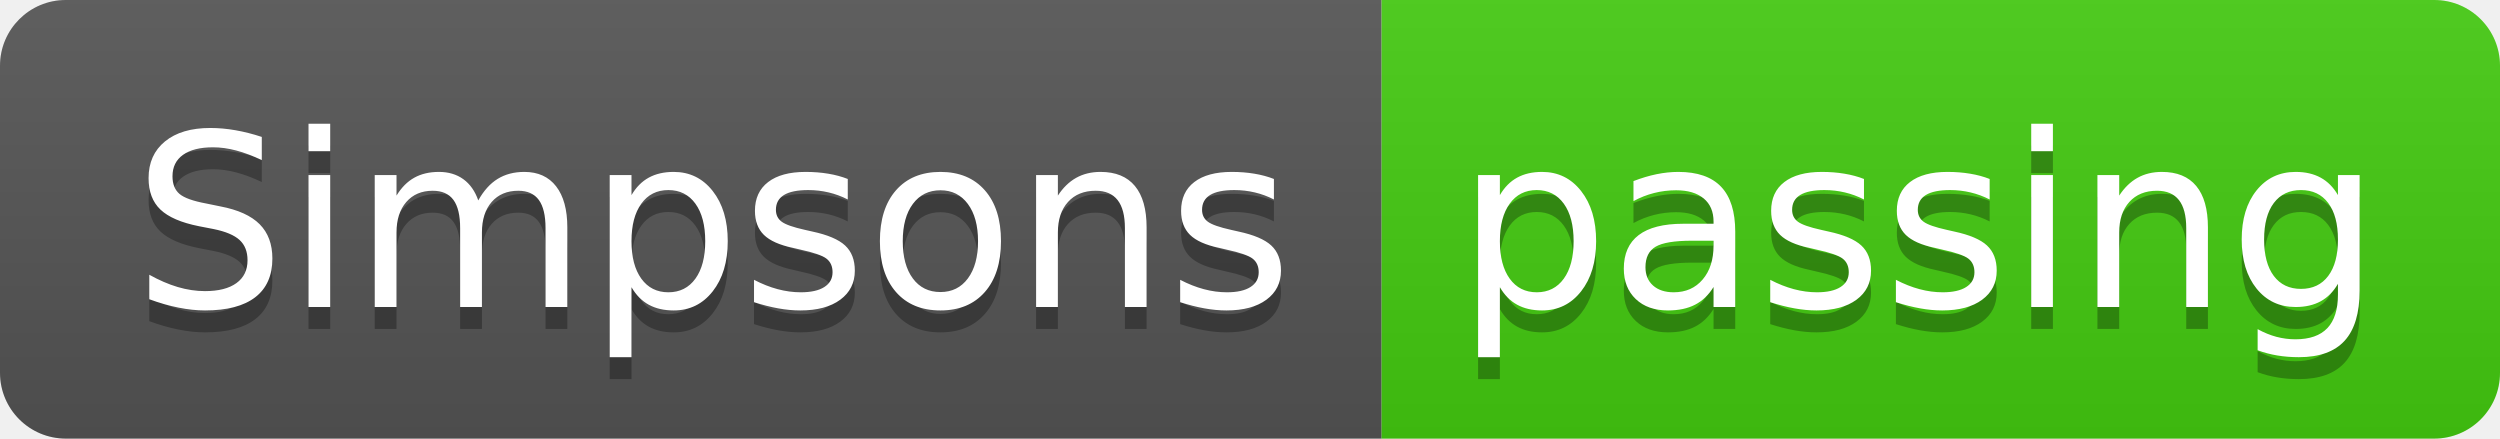
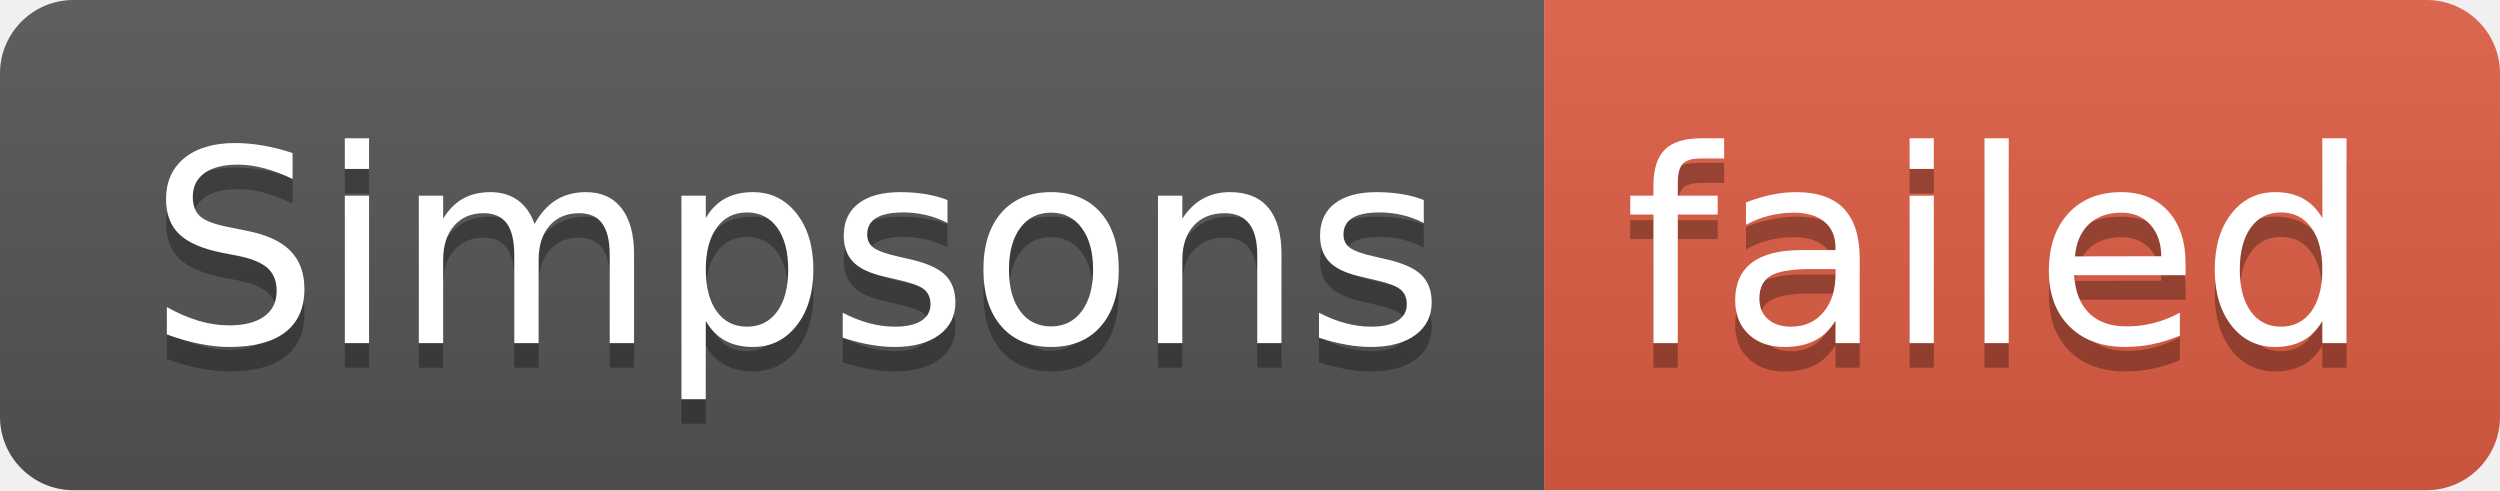
- <svg xmlns="http://www.w3.org/2000/svg" width="114" height="20" role="img" aria-label="Simpsons: passing">
+ <svg xmlns="http://www.w3.org/2000/svg" width="102" height="20" role="img" aria-label="Simpsons: failed">
  <linearGradient id="s" x2="0" y2="100%">
    <stop offset="0" stop-color="#bbb" stop-opacity=".1" />
    <stop offset="1" stop-opacity=".1" />
  </linearGradient>
  <clipPath id="r">
-     <rect width="114" height="20" rx="3" fill="#fff" />
+     <rect width="102" height="20" rx="3" fill="#fff" />
  </clipPath>
  <g clip-path="url(#r)">
    <rect width="63" height="20" fill="#555" />
-     <rect x="63" width="51" height="20" fill="#4c1" />
-     <rect width="114" height="20" fill="url(#s)" />
+     <rect x="63" width="39" height="20" fill="#e05d44" />
+     <rect width="102" height="20" fill="url(#s)" />
  </g>
  <g fill="#fff" text-anchor="middle" font-family="Verdana,Geneva,DejaVu Sans,sans-serif" text-rendering="geometricPrecision" font-size="110">
    <text aria-hidden="true" x="325" y="150" fill="#010101" fill-opacity=".3" transform="scale(.1)" textLength="530">Simpsons</text>
    <text x="325" y="140" transform="scale(.1)" fill="#fff" textLength="530">Simpsons</text>
-     <text aria-hidden="true" x="875" y="150" fill="#010101" fill-opacity=".3" transform="scale(.1)" textLength="410">passing</text>
-     <text x="875" y="140" transform="scale(.1)" fill="#fff" textLength="410">passing</text>
+     <text aria-hidden="true" x="815" y="150" fill="#010101" fill-opacity=".3" transform="scale(.1)" textLength="290">failed</text>
+     <text x="815" y="140" transform="scale(.1)" fill="#fff" textLength="290">failed</text>
  </g>
</svg>
